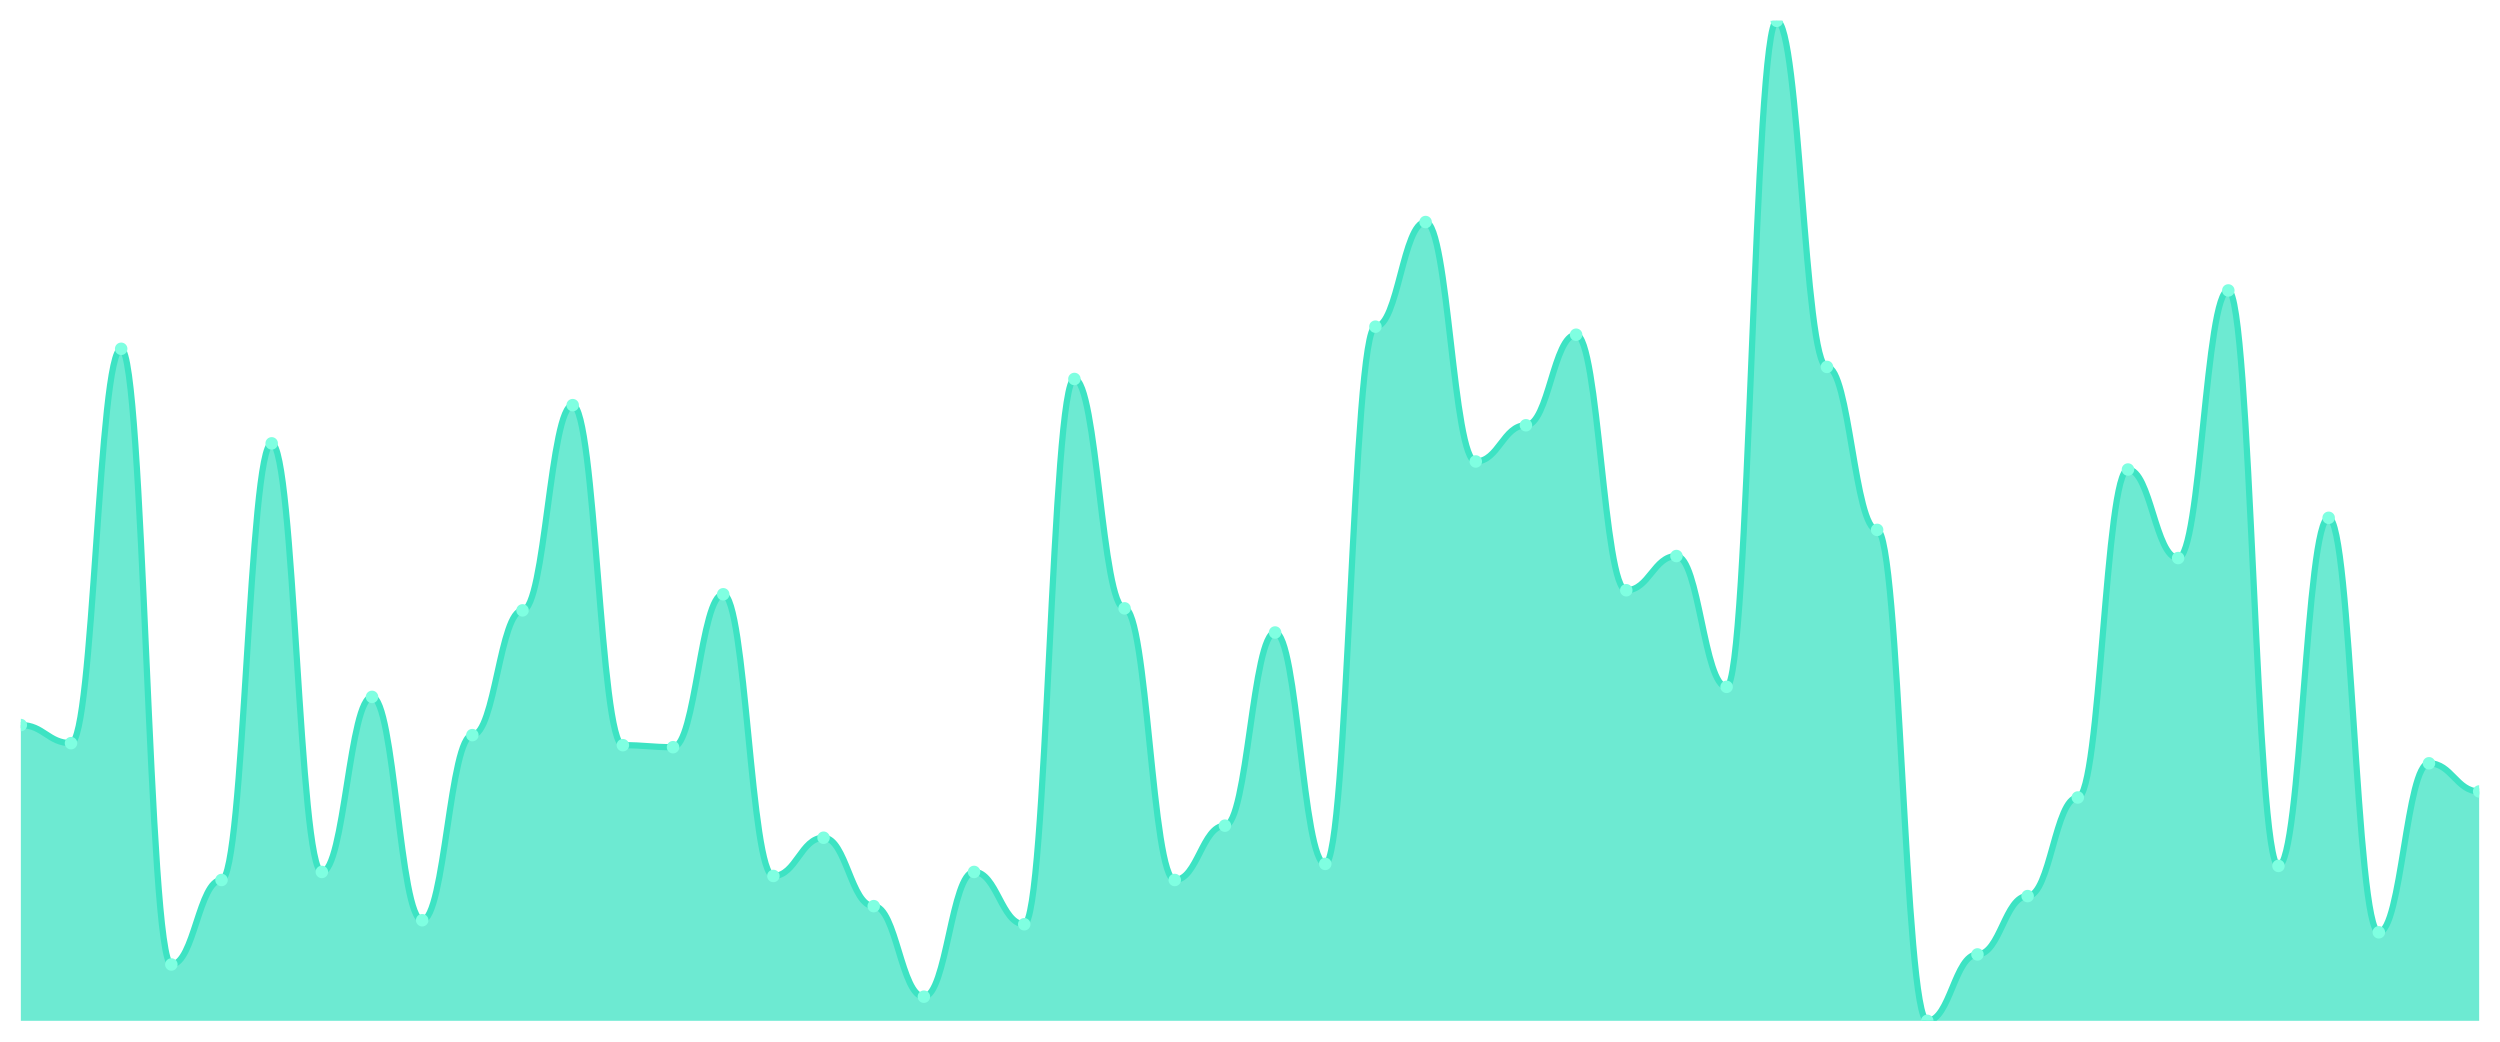
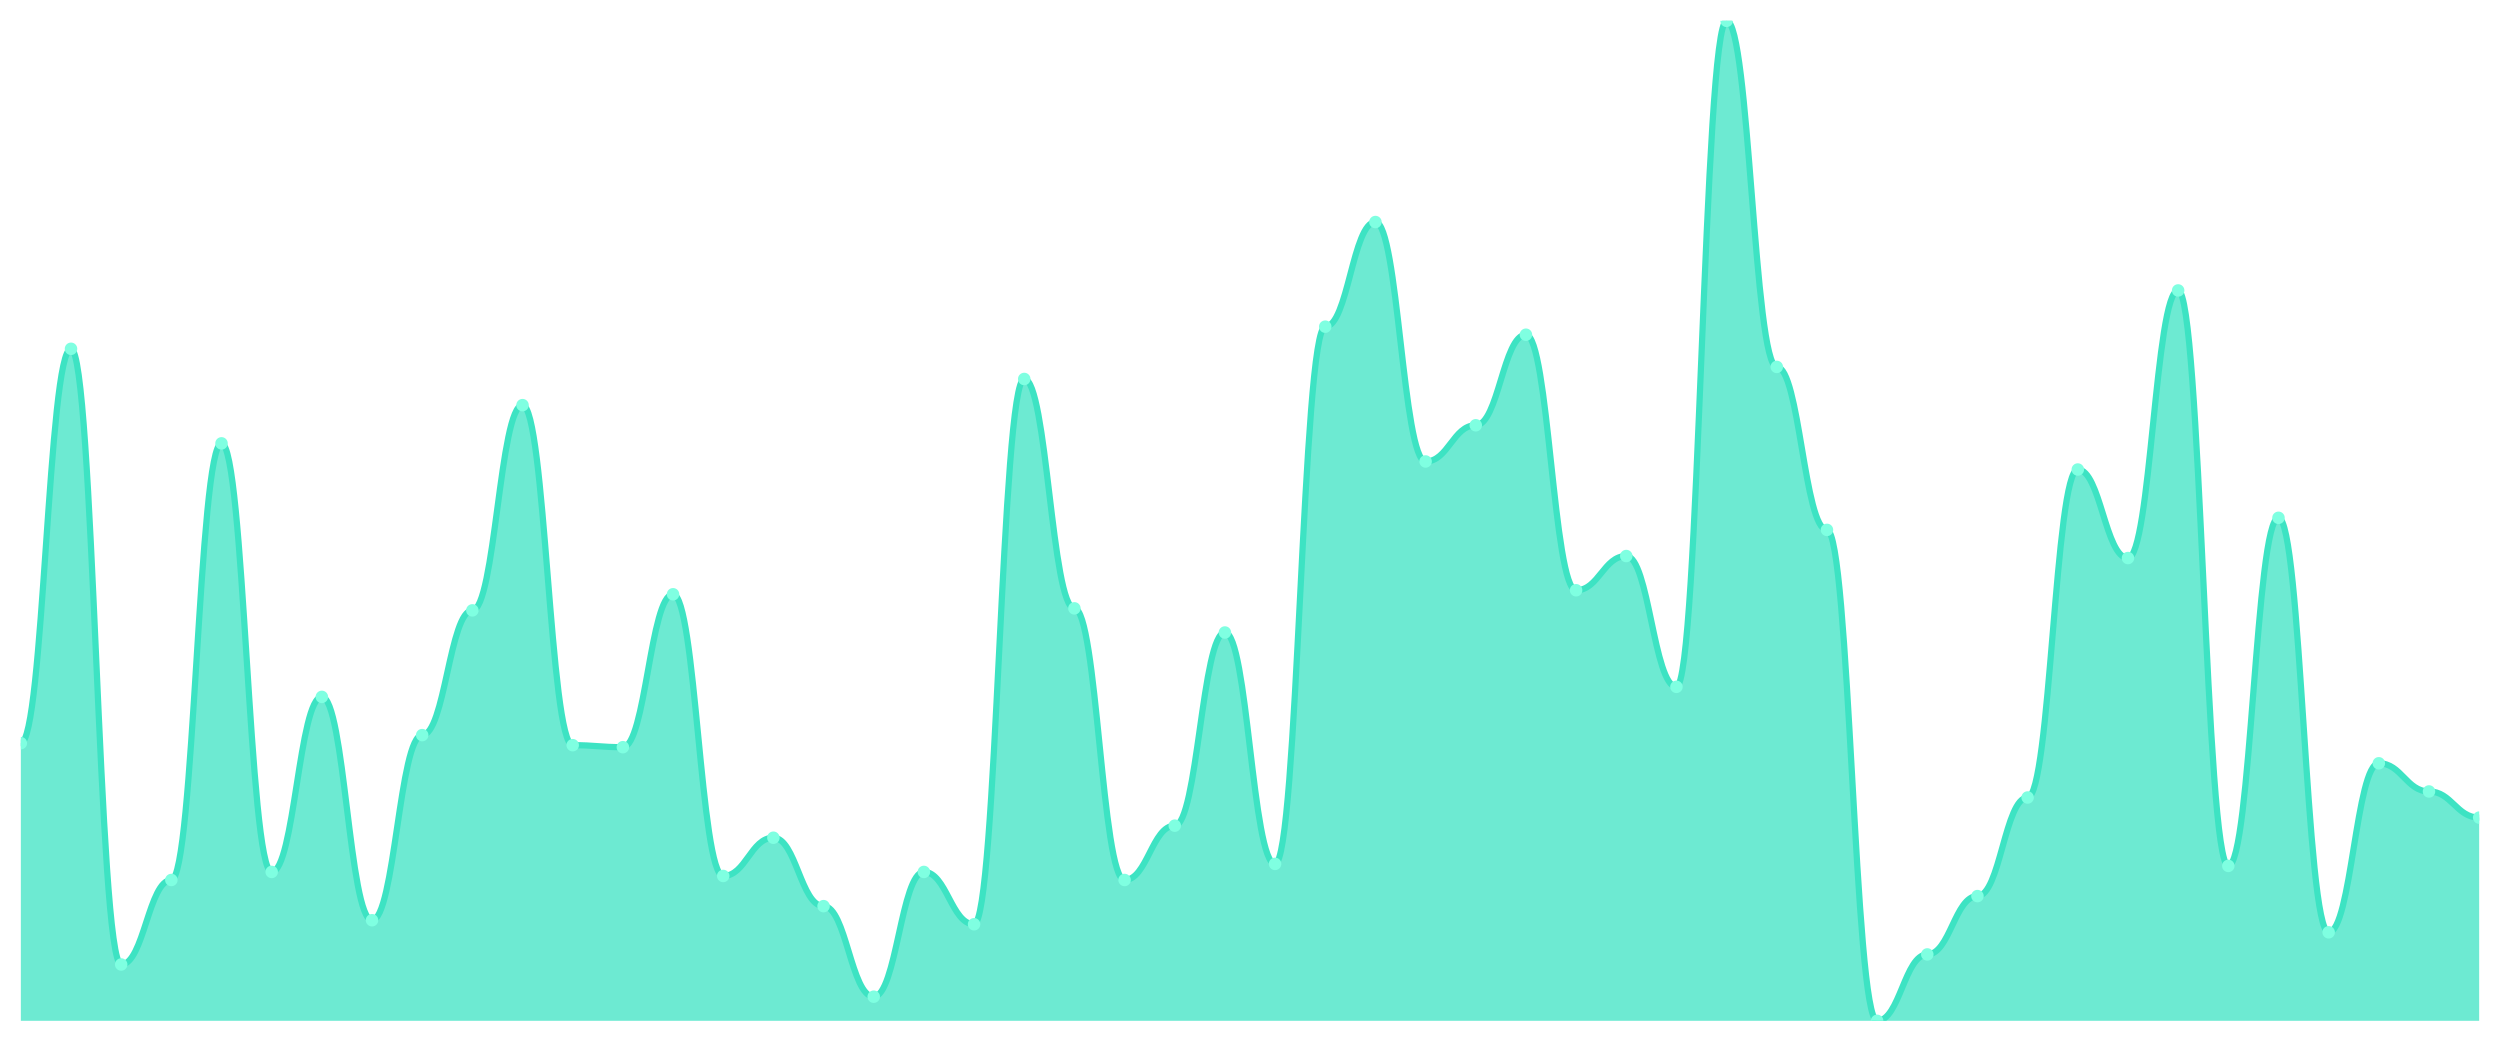
<svg xmlns="http://www.w3.org/2000/svg" viewBox="0 0 1200 500" width="1200" height="500">
  <defs>
    <clipPath id="c">
      <rect x="10" y="10" width="1180" height="480" />
    </clipPath>
  </defs>
  <rect width="1200" height="500" fill="none" />
  <g clip-path="url(#c)">
-     <path d="M 10,490 L 10,348.028 C 20.837,348.028 23.245,356.72 34.082,356.72 C 44.918,356.72 47.327,167.425 58.163,167.425 C 69,167.425 71.408,462.958 82.245,462.958 C 93.082,462.958 95.49,422.394 106.327,422.394 C 117.163,422.394 119.571,212.817 130.408,212.817 C 141.245,212.817 143.653,418.531 154.49,418.531 C 165.327,418.531 167.735,334.507 178.571,334.507 C 189.408,334.507 191.816,441.71 202.653,441.71 C 213.49,441.71 215.898,352.857 226.735,352.857 C 237.571,352.857 239.98,292.978 250.816,292.978 C 261.653,292.978 264.061,194.467 274.898,194.467 C 285.735,194.467 288.143,357.686 298.98,357.686 C 309.816,357.686 312.224,358.652 323.061,358.652 C 333.898,358.652 336.306,285.252 347.143,285.252 C 357.98,285.252 360.388,420.463 371.224,420.463 C 382.061,420.463 384.469,402.113 395.306,402.113 C 406.143,402.113 408.551,434.95 419.388,434.95 C 430.224,434.95 432.633,478.41 443.469,478.41 C 454.306,478.41 456.714,418.531 467.551,418.531 C 478.388,418.531 480.796,443.642 491.633,443.642 C 502.469,443.642 504.878,181.911 515.714,181.911 C 526.551,181.911 528.959,292.012 539.796,292.012 C 550.633,292.012 553.041,422.394 563.878,422.394 C 574.714,422.394 577.122,396.318 587.959,396.318 C 598.796,396.318 601.204,303.602 612.041,303.602 C 622.878,303.602 625.286,414.668 636.122,414.668 C 646.959,414.668 649.367,156.801 660.204,156.801 C 671.041,156.801 673.449,106.579 684.286,106.579 C 695.122,106.579 697.531,221.509 708.367,221.509 C 719.204,221.509 721.612,204.125 732.449,204.125 C 743.286,204.125 745.694,160.664 756.531,160.664 C 767.367,160.664 769.776,283.32 780.612,283.32 C 791.449,283.32 793.857,266.901 804.694,266.901 C 815.531,266.901 817.939,329.678 828.776,329.678 C 839.612,329.678 842.02,10 852.857,10 C 863.694,10 866.102,176.117 876.939,176.117 C 887.776,176.117 890.184,254.346 901.02,254.346 C 911.857,254.346 914.265,490 925.102,490 C 935.939,490 938.347,458.129 949.184,458.129 C 960.02,458.129 962.429,430.121 973.265,430.121 C 984.102,430.121 986.51,382.797 997.347,382.797 C 1008.184,382.797 1010.592,225.372 1021.429,225.372 C 1032.265,225.372 1034.673,267.867 1045.51,267.867 C 1056.347,267.867 1058.755,139.416 1069.592,139.416 C 1080.429,139.416 1082.837,415.634 1093.673,415.634 C 1104.51,415.634 1106.918,248.551 1117.755,248.551 C 1128.592,248.551 1131,447.505 1141.837,447.505 C 1152.673,447.505 1155.082,366.378 1165.918,366.378 C 1176.755,366.378 1179.163,379.899 1190,379.899 L 1190,490 Z" fill="rgba(61,227,195,0.75)" />
-     <path d="M 10,348.028 C 20.837,348.028 23.245,356.72 34.082,356.72 C 44.918,356.72 47.327,167.425 58.163,167.425 C 69,167.425 71.408,462.958 82.245,462.958 C 93.082,462.958 95.49,422.394 106.327,422.394 C 117.163,422.394 119.571,212.817 130.408,212.817 C 141.245,212.817 143.653,418.531 154.49,418.531 C 165.327,418.531 167.735,334.507 178.571,334.507 C 189.408,334.507 191.816,441.71 202.653,441.71 C 213.49,441.71 215.898,352.857 226.735,352.857 C 237.571,352.857 239.98,292.978 250.816,292.978 C 261.653,292.978 264.061,194.467 274.898,194.467 C 285.735,194.467 288.143,357.686 298.98,357.686 C 309.816,357.686 312.224,358.652 323.061,358.652 C 333.898,358.652 336.306,285.252 347.143,285.252 C 357.98,285.252 360.388,420.463 371.224,420.463 C 382.061,420.463 384.469,402.113 395.306,402.113 C 406.143,402.113 408.551,434.95 419.388,434.95 C 430.224,434.95 432.633,478.41 443.469,478.41 C 454.306,478.41 456.714,418.531 467.551,418.531 C 478.388,418.531 480.796,443.642 491.633,443.642 C 502.469,443.642 504.878,181.911 515.714,181.911 C 526.551,181.911 528.959,292.012 539.796,292.012 C 550.633,292.012 553.041,422.394 563.878,422.394 C 574.714,422.394 577.122,396.318 587.959,396.318 C 598.796,396.318 601.204,303.602 612.041,303.602 C 622.878,303.602 625.286,414.668 636.122,414.668 C 646.959,414.668 649.367,156.801 660.204,156.801 C 671.041,156.801 673.449,106.579 684.286,106.579 C 695.122,106.579 697.531,221.509 708.367,221.509 C 719.204,221.509 721.612,204.125 732.449,204.125 C 743.286,204.125 745.694,160.664 756.531,160.664 C 767.367,160.664 769.776,283.32 780.612,283.32 C 791.449,283.32 793.857,266.901 804.694,266.901 C 815.531,266.901 817.939,329.678 828.776,329.678 C 839.612,329.678 842.02,10 852.857,10 C 863.694,10 866.102,176.117 876.939,176.117 C 887.776,176.117 890.184,254.346 901.02,254.346 C 911.857,254.346 914.265,490 925.102,490 C 935.939,490 938.347,458.129 949.184,458.129 C 960.02,458.129 962.429,430.121 973.265,430.121 C 984.102,430.121 986.51,382.797 997.347,382.797 C 1008.184,382.797 1010.592,225.372 1021.429,225.372 C 1032.265,225.372 1034.673,267.867 1045.51,267.867 C 1056.347,267.867 1058.755,139.416 1069.592,139.416 C 1080.429,139.416 1082.837,415.634 1093.673,415.634 C 1104.51,415.634 1106.918,248.551 1117.755,248.551 C 1128.592,248.551 1131,447.505 1141.837,447.505 C 1152.673,447.505 1155.082,366.378 1165.918,366.378 C 1176.755,366.378 1179.163,379.899 1190,379.899" fill="none" stroke="#3de3c3" stroke-width="3" stroke-linecap="round" stroke-linejoin="round" />
-     <circle cx="10" cy="348.028" r="3" fill="#7fffe1" />
-     <circle cx="34.082" cy="356.72" r="3" fill="#7fffe1" />
-     <circle cx="58.163" cy="167.425" r="3" fill="#7fffe1" />
-     <circle cx="82.245" cy="462.958" r="3" fill="#7fffe1" />
-     <circle cx="106.327" cy="422.394" r="3" fill="#7fffe1" />
-     <circle cx="130.408" cy="212.817" r="3" fill="#7fffe1" />
-     <circle cx="154.49" cy="418.531" r="3" fill="#7fffe1" />
-     <circle cx="178.571" cy="334.507" r="3" fill="#7fffe1" />
-     <circle cx="202.653" cy="441.71" r="3" fill="#7fffe1" />
-     <circle cx="226.735" cy="352.857" r="3" fill="#7fffe1" />
-     <circle cx="250.816" cy="292.978" r="3" fill="#7fffe1" />
-     <circle cx="274.898" cy="194.467" r="3" fill="#7fffe1" />
-     <circle cx="298.98" cy="357.686" r="3" fill="#7fffe1" />
-     <circle cx="323.061" cy="358.652" r="3" fill="#7fffe1" />
-     <circle cx="347.143" cy="285.252" r="3" fill="#7fffe1" />
-     <circle cx="371.224" cy="420.463" r="3" fill="#7fffe1" />
-     <circle cx="395.306" cy="402.113" r="3" fill="#7fffe1" />
-     <circle cx="419.388" cy="434.95" r="3" fill="#7fffe1" />
-     <circle cx="443.469" cy="478.41" r="3" fill="#7fffe1" />
-     <circle cx="467.551" cy="418.531" r="3" fill="#7fffe1" />
-     <circle cx="491.633" cy="443.642" r="3" fill="#7fffe1" />
-     <circle cx="515.714" cy="181.911" r="3" fill="#7fffe1" />
-     <circle cx="539.796" cy="292.012" r="3" fill="#7fffe1" />
-     <circle cx="563.878" cy="422.394" r="3" fill="#7fffe1" />
-     <circle cx="587.959" cy="396.318" r="3" fill="#7fffe1" />
-     <circle cx="612.041" cy="303.602" r="3" fill="#7fffe1" />
-     <circle cx="636.122" cy="414.668" r="3" fill="#7fffe1" />
-     <circle cx="660.204" cy="156.801" r="3" fill="#7fffe1" />
-     <circle cx="684.286" cy="106.579" r="3" fill="#7fffe1" />
-     <circle cx="708.367" cy="221.509" r="3" fill="#7fffe1" />
-     <circle cx="732.449" cy="204.125" r="3" fill="#7fffe1" />
-     <circle cx="756.531" cy="160.664" r="3" fill="#7fffe1" />
-     <circle cx="780.612" cy="283.32" r="3" fill="#7fffe1" />
-     <circle cx="804.694" cy="266.901" r="3" fill="#7fffe1" />
-     <circle cx="828.776" cy="329.678" r="3" fill="#7fffe1" />
-     <circle cx="852.857" cy="10" r="3" fill="#7fffe1" />
-     <circle cx="876.939" cy="176.117" r="3" fill="#7fffe1" />
-     <circle cx="901.02" cy="254.346" r="3" fill="#7fffe1" />
-     <circle cx="925.102" cy="490" r="3" fill="#7fffe1" />
-     <circle cx="949.184" cy="458.129" r="3" fill="#7fffe1" />
-     <circle cx="973.265" cy="430.121" r="3" fill="#7fffe1" />
-     <circle cx="997.347" cy="382.797" r="3" fill="#7fffe1" />
-     <circle cx="1021.429" cy="225.372" r="3" fill="#7fffe1" />
-     <circle cx="1045.51" cy="267.867" r="3" fill="#7fffe1" />
-     <circle cx="1069.592" cy="139.416" r="3" fill="#7fffe1" />
-     <circle cx="1093.673" cy="415.634" r="3" fill="#7fffe1" />
-     <circle cx="1117.755" cy="248.551" r="3" fill="#7fffe1" />
-     <circle cx="1141.837" cy="447.505" r="3" fill="#7fffe1" />
-     <circle cx="1165.918" cy="366.378" r="3" fill="#7fffe1" />
-     <circle cx="1190" cy="379.899" r="3" fill="#7fffe1" />
+     <path d="M 10,490 L 10,356.72 C 20.837,356.72 23.245,167.425 34.082,167.425 C 44.918,167.425 47.327,462.958 58.163,462.958 C 69,462.958 71.408,422.394 82.245,422.394 C 93.082,422.394 95.49,212.817 106.327,212.817 C 117.163,212.817 119.571,418.531 130.408,418.531 C 141.245,418.531 143.653,334.507 154.49,334.507 C 165.327,334.507 167.735,441.71 178.571,441.71 C 189.408,441.71 191.816,352.857 202.653,352.857 C 213.49,352.857 215.898,292.978 226.735,292.978 C 237.571,292.978 239.98,194.467 250.816,194.467 C 261.653,194.467 264.061,357.686 274.898,357.686 C 285.735,357.686 288.143,358.652 298.98,358.652 C 309.816,358.652 312.224,285.252 323.061,285.252 C 333.898,285.252 336.306,420.463 347.143,420.463 C 357.98,420.463 360.388,402.113 371.224,402.113 C 382.061,402.113 384.469,434.95 395.306,434.95 C 406.143,434.95 408.551,478.41 419.388,478.41 C 430.224,478.41 432.633,418.531 443.469,418.531 C 454.306,418.531 456.714,443.642 467.551,443.642 C 478.388,443.642 480.796,181.911 491.633,181.911 C 502.469,181.911 504.878,292.012 515.714,292.012 C 526.551,292.012 528.959,422.394 539.796,422.394 C 550.633,422.394 553.041,396.318 563.878,396.318 C 574.714,396.318 577.122,303.602 587.959,303.602 C 598.796,303.602 601.204,414.668 612.041,414.668 C 622.878,414.668 625.286,156.801 636.122,156.801 C 646.959,156.801 649.367,106.579 660.204,106.579 C 671.041,106.579 673.449,221.509 684.286,221.509 C 695.122,221.509 697.531,204.125 708.367,204.125 C 719.204,204.125 721.612,160.664 732.449,160.664 C 743.286,160.664 745.694,283.32 756.531,283.32 C 767.367,283.32 769.776,266.901 780.612,266.901 C 791.449,266.901 793.857,329.678 804.694,329.678 C 815.531,329.678 817.939,10 828.776,10 C 839.612,10 842.02,176.117 852.857,176.117 C 863.694,176.117 866.102,254.346 876.939,254.346 C 887.776,254.346 890.184,490 901.02,490 C 911.857,490 914.265,458.129 925.102,458.129 C 935.939,458.129 938.347,430.121 949.184,430.121 C 960.02,430.121 962.429,382.797 973.265,382.797 C 984.102,382.797 986.51,225.372 997.347,225.372 C 1008.184,225.372 1010.592,267.867 1021.429,267.867 C 1032.265,267.867 1034.673,139.416 1045.51,139.416 C 1056.347,139.416 1058.755,415.634 1069.592,415.634 C 1080.429,415.634 1082.837,248.551 1093.673,248.551 C 1104.51,248.551 1106.918,447.505 1117.755,447.505 C 1128.592,447.505 1131,366.378 1141.837,366.378 C 1152.673,366.378 1155.082,379.899 1165.918,379.899 C 1176.755,379.899 1179.163,392.455 1190,392.455 L 1190,490 Z" fill="rgba(61,227,195,0.75)" />
+     <path d="M 10,356.72 C 20.837,356.72 23.245,167.425 34.082,167.425 C 44.918,167.425 47.327,462.958 58.163,462.958 C 69,462.958 71.408,422.394 82.245,422.394 C 93.082,422.394 95.49,212.817 106.327,212.817 C 117.163,212.817 119.571,418.531 130.408,418.531 C 141.245,418.531 143.653,334.507 154.49,334.507 C 165.327,334.507 167.735,441.71 178.571,441.71 C 189.408,441.71 191.816,352.857 202.653,352.857 C 213.49,352.857 215.898,292.978 226.735,292.978 C 237.571,292.978 239.98,194.467 250.816,194.467 C 261.653,194.467 264.061,357.686 274.898,357.686 C 285.735,357.686 288.143,358.652 298.98,358.652 C 309.816,358.652 312.224,285.252 323.061,285.252 C 333.898,285.252 336.306,420.463 347.143,420.463 C 357.98,420.463 360.388,402.113 371.224,402.113 C 382.061,402.113 384.469,434.95 395.306,434.95 C 406.143,434.95 408.551,478.41 419.388,478.41 C 430.224,478.41 432.633,418.531 443.469,418.531 C 454.306,418.531 456.714,443.642 467.551,443.642 C 478.388,443.642 480.796,181.911 491.633,181.911 C 502.469,181.911 504.878,292.012 515.714,292.012 C 526.551,292.012 528.959,422.394 539.796,422.394 C 550.633,422.394 553.041,396.318 563.878,396.318 C 574.714,396.318 577.122,303.602 587.959,303.602 C 598.796,303.602 601.204,414.668 612.041,414.668 C 622.878,414.668 625.286,156.801 636.122,156.801 C 646.959,156.801 649.367,106.579 660.204,106.579 C 671.041,106.579 673.449,221.509 684.286,221.509 C 695.122,221.509 697.531,204.125 708.367,204.125 C 719.204,204.125 721.612,160.664 732.449,160.664 C 743.286,160.664 745.694,283.32 756.531,283.32 C 767.367,283.32 769.776,266.901 780.612,266.901 C 791.449,266.901 793.857,329.678 804.694,329.678 C 815.531,329.678 817.939,10 828.776,10 C 839.612,10 842.02,176.117 852.857,176.117 C 863.694,176.117 866.102,254.346 876.939,254.346 C 887.776,254.346 890.184,490 901.02,490 C 911.857,490 914.265,458.129 925.102,458.129 C 935.939,458.129 938.347,430.121 949.184,430.121 C 960.02,430.121 962.429,382.797 973.265,382.797 C 984.102,382.797 986.51,225.372 997.347,225.372 C 1008.184,225.372 1010.592,267.867 1021.429,267.867 C 1032.265,267.867 1034.673,139.416 1045.51,139.416 C 1056.347,139.416 1058.755,415.634 1069.592,415.634 C 1080.429,415.634 1082.837,248.551 1093.673,248.551 C 1104.51,248.551 1106.918,447.505 1117.755,447.505 C 1128.592,447.505 1131,366.378 1141.837,366.378 C 1152.673,366.378 1155.082,379.899 1165.918,379.899 C 1176.755,379.899 1179.163,392.455 1190,392.455" fill="none" stroke="#3de3c3" stroke-width="3" stroke-linecap="round" stroke-linejoin="round" />
+     <circle cx="10" cy="356.72" r="3" fill="#7fffe1" />
+     <circle cx="34.082" cy="167.425" r="3" fill="#7fffe1" />
+     <circle cx="58.163" cy="462.958" r="3" fill="#7fffe1" />
+     <circle cx="82.245" cy="422.394" r="3" fill="#7fffe1" />
+     <circle cx="106.327" cy="212.817" r="3" fill="#7fffe1" />
+     <circle cx="130.408" cy="418.531" r="3" fill="#7fffe1" />
+     <circle cx="154.49" cy="334.507" r="3" fill="#7fffe1" />
+     <circle cx="178.571" cy="441.71" r="3" fill="#7fffe1" />
+     <circle cx="202.653" cy="352.857" r="3" fill="#7fffe1" />
+     <circle cx="226.735" cy="292.978" r="3" fill="#7fffe1" />
+     <circle cx="250.816" cy="194.467" r="3" fill="#7fffe1" />
+     <circle cx="274.898" cy="357.686" r="3" fill="#7fffe1" />
+     <circle cx="298.98" cy="358.652" r="3" fill="#7fffe1" />
+     <circle cx="323.061" cy="285.252" r="3" fill="#7fffe1" />
+     <circle cx="347.143" cy="420.463" r="3" fill="#7fffe1" />
+     <circle cx="371.224" cy="402.113" r="3" fill="#7fffe1" />
+     <circle cx="395.306" cy="434.95" r="3" fill="#7fffe1" />
+     <circle cx="419.388" cy="478.41" r="3" fill="#7fffe1" />
+     <circle cx="443.469" cy="418.531" r="3" fill="#7fffe1" />
+     <circle cx="467.551" cy="443.642" r="3" fill="#7fffe1" />
+     <circle cx="491.633" cy="181.911" r="3" fill="#7fffe1" />
+     <circle cx="515.714" cy="292.012" r="3" fill="#7fffe1" />
+     <circle cx="539.796" cy="422.394" r="3" fill="#7fffe1" />
+     <circle cx="563.878" cy="396.318" r="3" fill="#7fffe1" />
+     <circle cx="587.959" cy="303.602" r="3" fill="#7fffe1" />
+     <circle cx="612.041" cy="414.668" r="3" fill="#7fffe1" />
+     <circle cx="636.122" cy="156.801" r="3" fill="#7fffe1" />
+     <circle cx="660.204" cy="106.579" r="3" fill="#7fffe1" />
+     <circle cx="684.286" cy="221.509" r="3" fill="#7fffe1" />
+     <circle cx="708.367" cy="204.125" r="3" fill="#7fffe1" />
+     <circle cx="732.449" cy="160.664" r="3" fill="#7fffe1" />
+     <circle cx="756.531" cy="283.32" r="3" fill="#7fffe1" />
+     <circle cx="780.612" cy="266.901" r="3" fill="#7fffe1" />
+     <circle cx="804.694" cy="329.678" r="3" fill="#7fffe1" />
+     <circle cx="828.776" cy="10" r="3" fill="#7fffe1" />
+     <circle cx="852.857" cy="176.117" r="3" fill="#7fffe1" />
+     <circle cx="876.939" cy="254.346" r="3" fill="#7fffe1" />
+     <circle cx="901.02" cy="490" r="3" fill="#7fffe1" />
+     <circle cx="925.102" cy="458.129" r="3" fill="#7fffe1" />
+     <circle cx="949.184" cy="430.121" r="3" fill="#7fffe1" />
+     <circle cx="973.265" cy="382.797" r="3" fill="#7fffe1" />
+     <circle cx="997.347" cy="225.372" r="3" fill="#7fffe1" />
+     <circle cx="1021.429" cy="267.867" r="3" fill="#7fffe1" />
+     <circle cx="1045.51" cy="139.416" r="3" fill="#7fffe1" />
+     <circle cx="1069.592" cy="415.634" r="3" fill="#7fffe1" />
+     <circle cx="1093.673" cy="248.551" r="3" fill="#7fffe1" />
+     <circle cx="1117.755" cy="447.505" r="3" fill="#7fffe1" />
+     <circle cx="1141.837" cy="366.378" r="3" fill="#7fffe1" />
+     <circle cx="1165.918" cy="379.899" r="3" fill="#7fffe1" />
+     <circle cx="1190" cy="392.455" r="3" fill="#7fffe1" />
  </g>
</svg>
